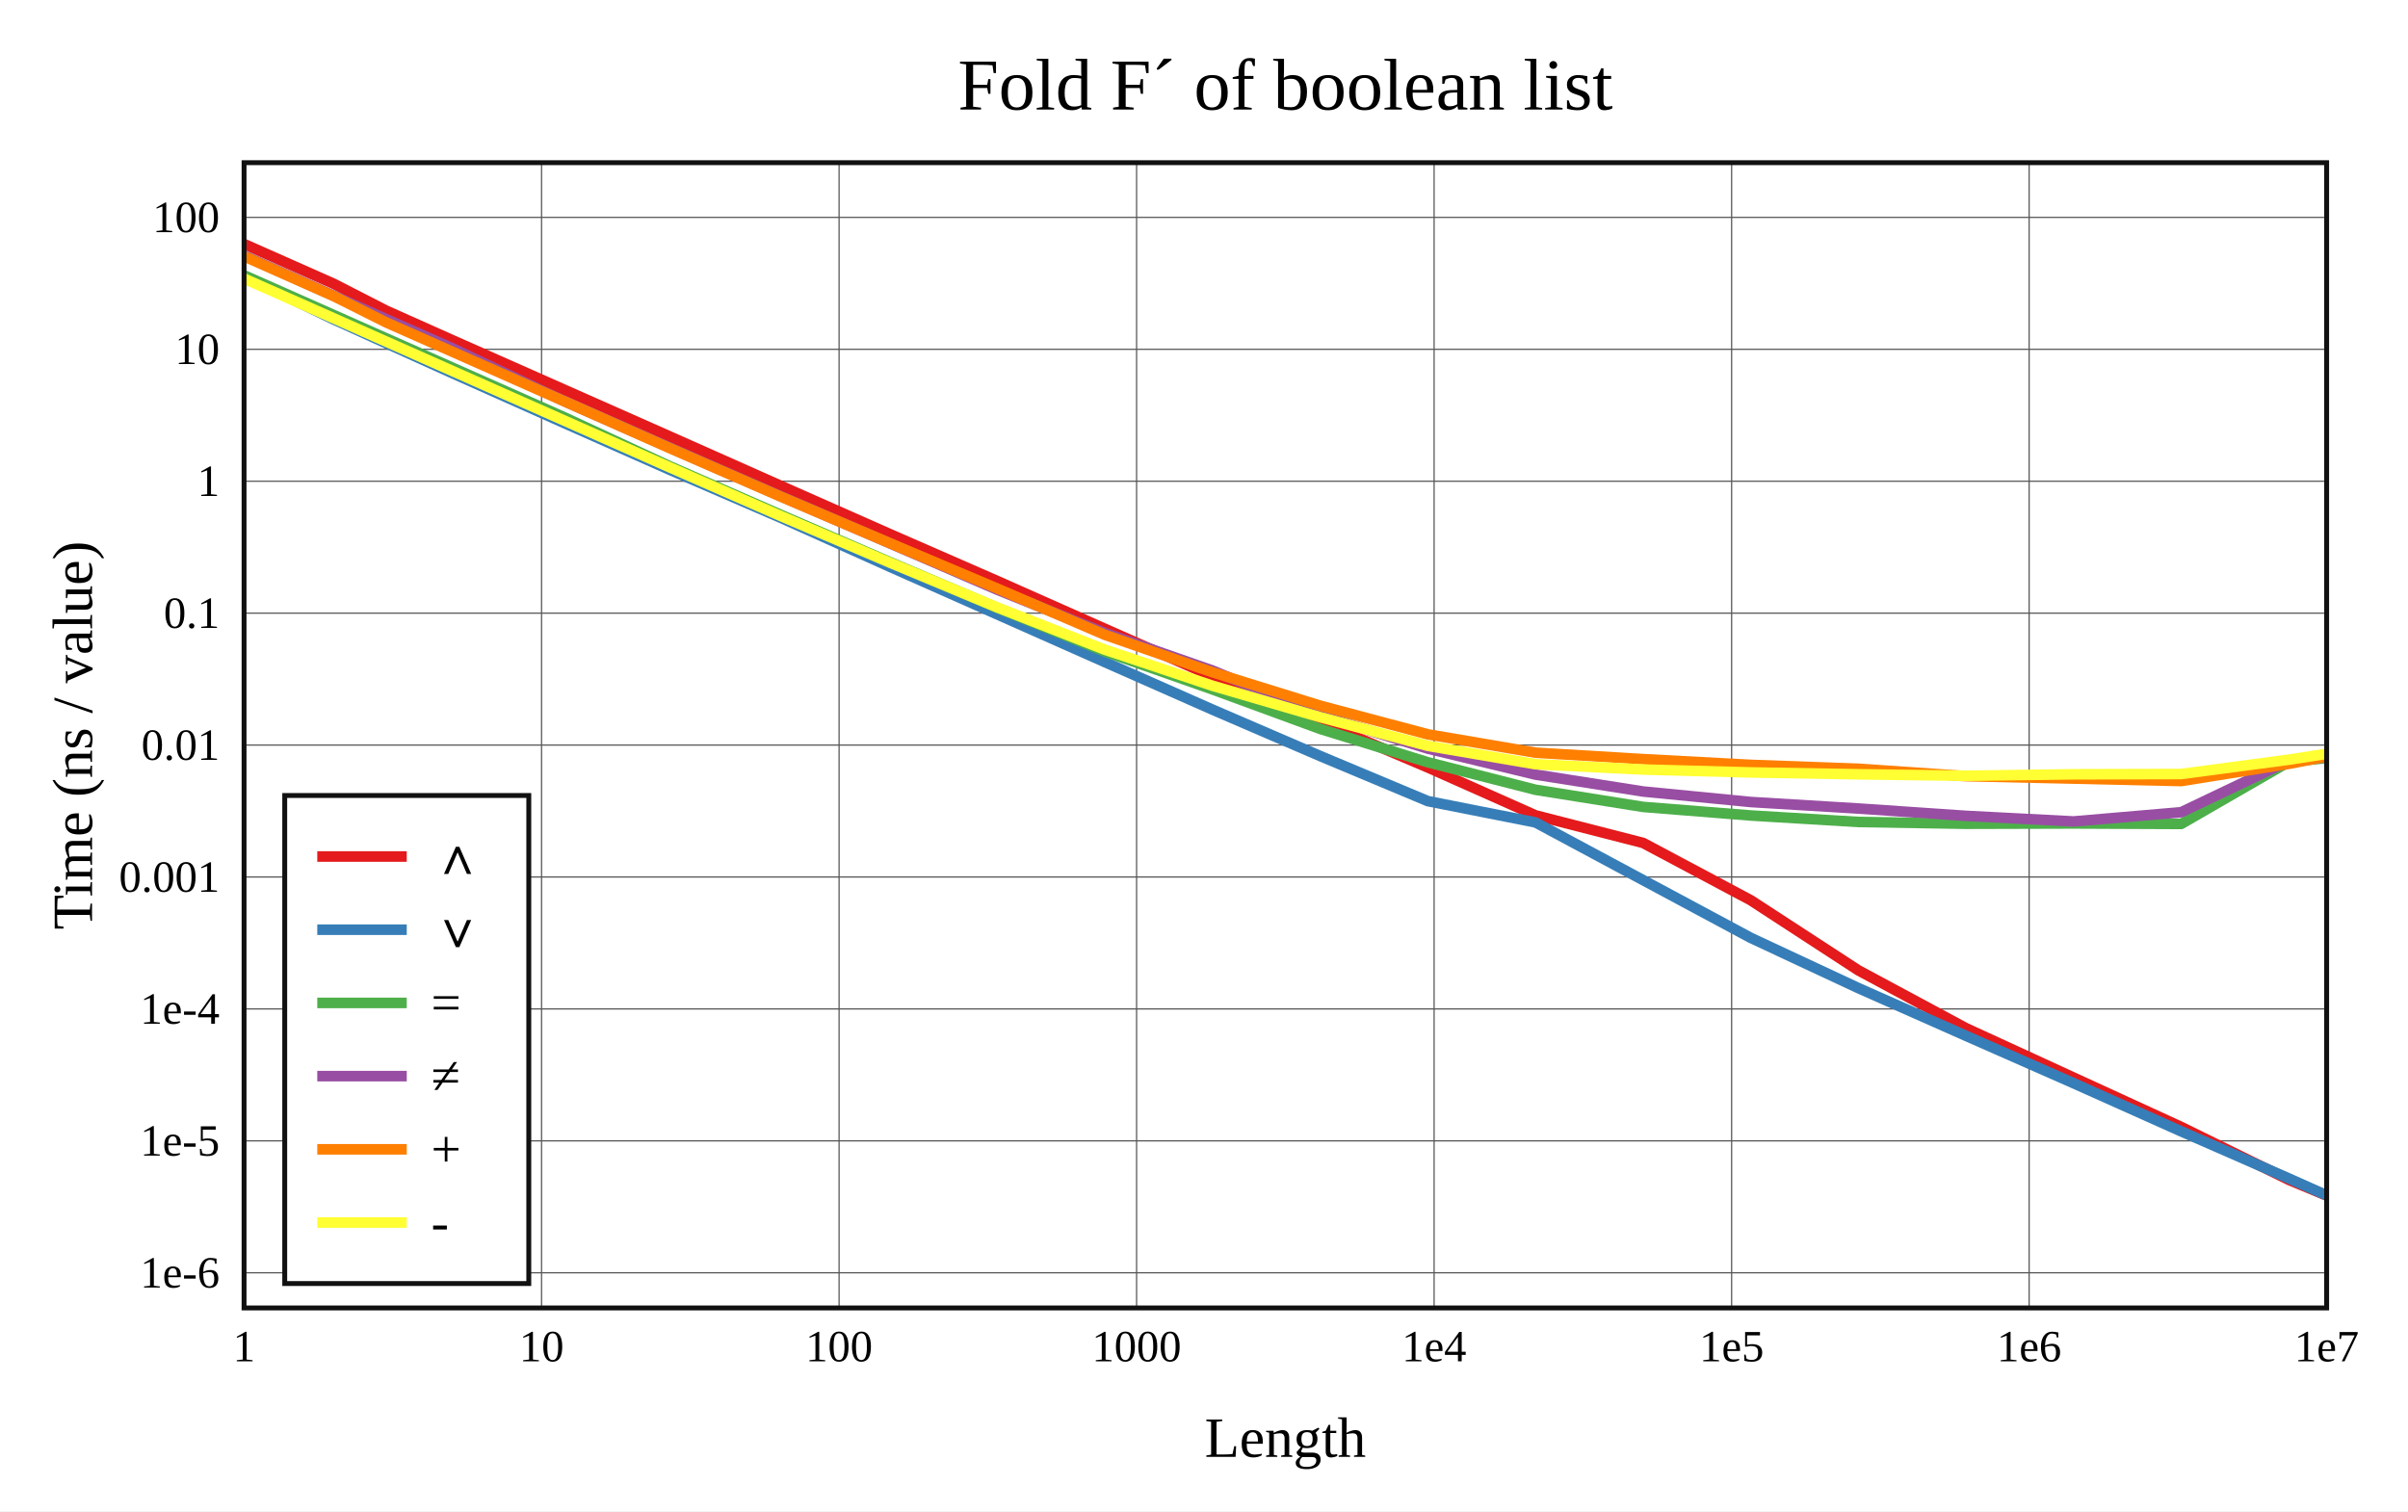
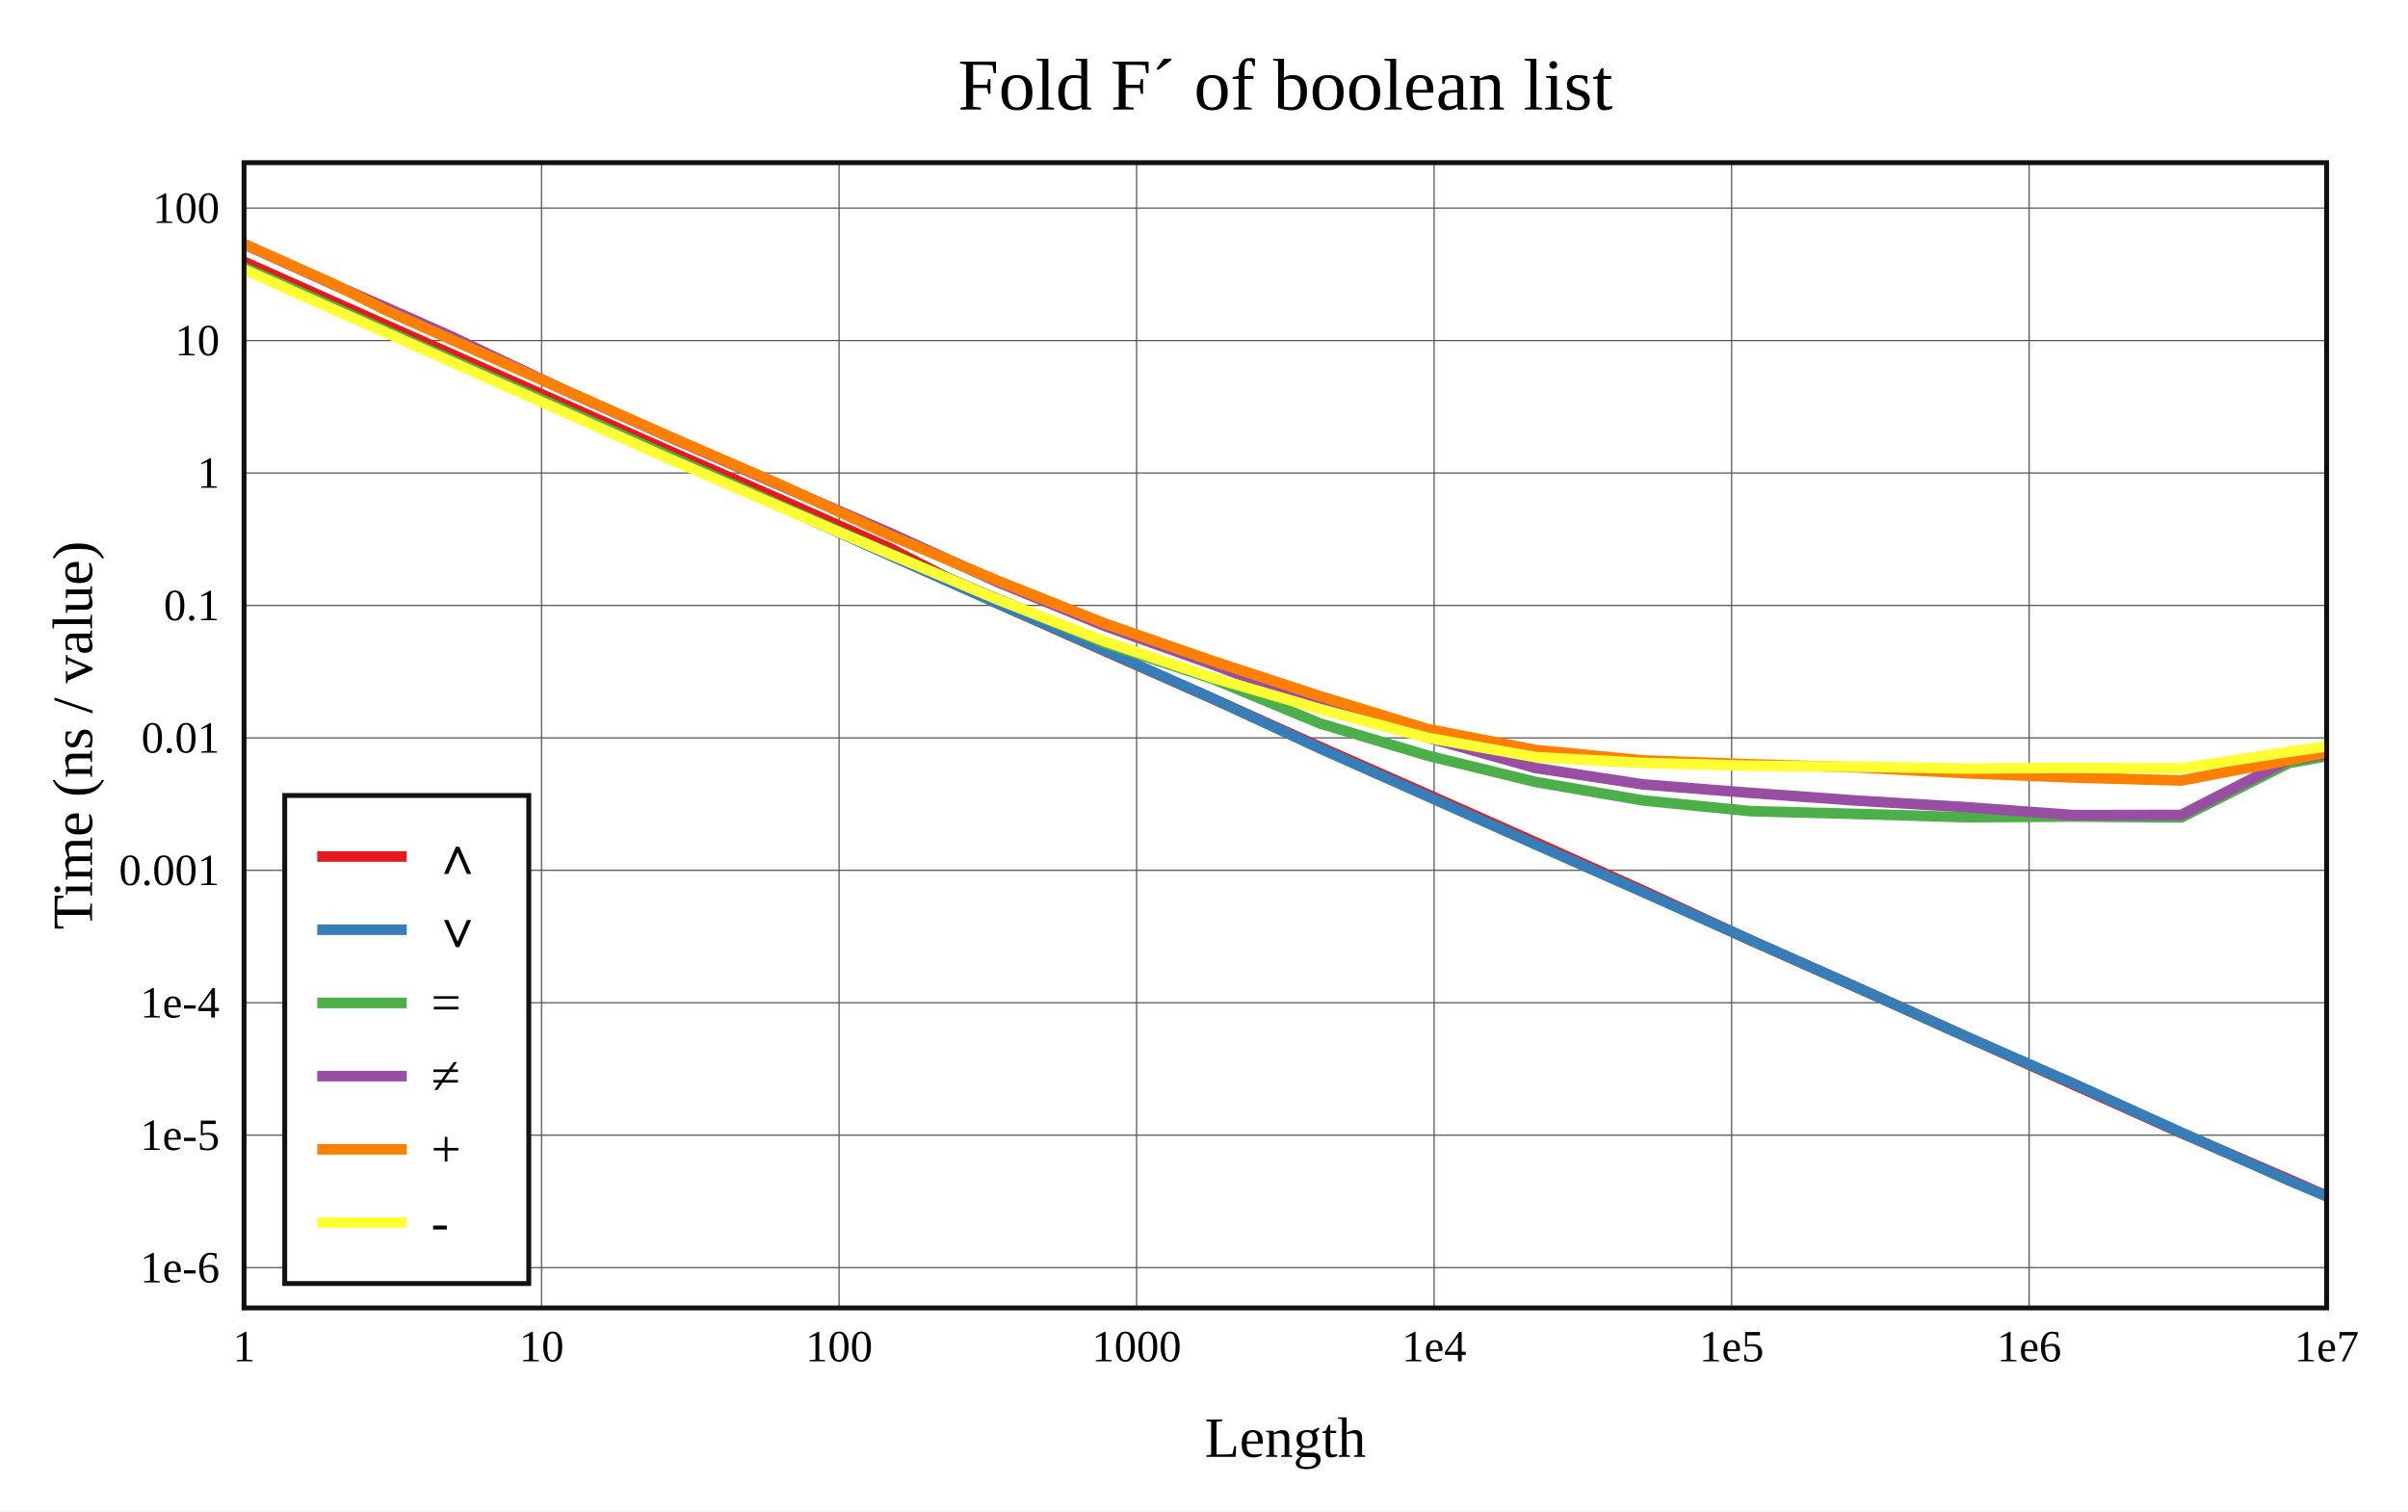
<svg xmlns="http://www.w3.org/2000/svg" viewBox="-60 -40 592 371.6" height="557.4" width="888">
  <g stroke-width="2.6" font-size="14px" text-anchor="middle">
    <defs>
      <clipPath id="clip">
        <rect x="0" y="0" width="512" height="281.6" />
      </clipPath>
    </defs>
    <rect fill="white" x="-60" y="-40" width="592" height="371.6" />
    <text dy="0.33em" font-size="18px" x="256" y="-19">Fold F´ of boolean list</text>
    <text dy="0.33em" x="256" y="313.6">Length</text>
    <text dy="0.33em" transform="rotate(-90)" x="-140.8" y="-42">Time (ns / value)</text>
    <g stroke-width="0.3" stroke="#555">
      <path d="M73.143 0v281.6" />
      <path d="M146.286 0v281.6" />
      <path d="M219.429 0v281.6" />
      <path d="M292.571 0v281.6" />
      <path d="M365.714 0v281.6" />
      <path d="M438.857 0v281.6" />
-       <path d="M0 272.957h512" />
-       <path d="M0 240.519h512" />
-       <path d="M0 208.08h512" />
-       <path d="M0 175.642h512" />
-       <path d="M0 143.203h512" />
-       <path d="M0 110.765h512" />
-       <path d="M0 78.326h512" />
-       <path d="M0 45.888h512" />
-       <path d="M0 13.449h512" />
+       <path d="M0 271.687h512" />
+       <path d="M0 239.123h512" />
+       <path d="M0 206.559h512" />
+       <path d="M0 173.995h512" />
+       <path d="M0 141.431h512" />
+       <path d="M0 108.867h512" />
+       <path d="M0 76.303h512" />
+       <path d="M0 43.739h512" />
+       <path d="M0 11.175h512" />
    </g>
    <g font-size="11px">
      <text dy="0.33em" x="0" y="291.1">1</text>
      <text dy="0.33em" x="73.143" y="291.1">10</text>
      <text dy="0.33em" x="146.286" y="291.1">100</text>
      <text dy="0.33em" x="219.429" y="291.1">1000</text>
      <text dy="0.33em" x="292.571" y="291.1">1e4</text>
      <text dy="0.33em" x="365.714" y="291.1">1e5</text>
      <text dy="0.33em" x="438.857" y="291.1">1e6</text>
      <text dy="0.33em" x="512" y="291.1">1e7</text>
      <g text-anchor="end">
-         <text dy="0.33em" x="-6" y="272.957">1e-6</text>
-         <text dy="0.33em" x="-6" y="240.519">1e-5</text>
-         <text dy="0.33em" x="-6" y="208.08">1e-4</text>
-         <text dy="0.33em" x="-6" y="175.642">0.001</text>
-         <text dy="0.33em" x="-6" y="143.203">0.01</text>
-         <text dy="0.33em" x="-6" y="110.765">0.1</text>
-         <text dy="0.33em" x="-6" y="78.326">1</text>
-         <text dy="0.33em" x="-6" y="45.888">10</text>
-         <text dy="0.33em" x="-6" y="13.449">100</text>
+         <text dy="0.33em" x="-6" y="271.687">1e-6</text>
+         <text dy="0.33em" x="-6" y="239.123">1e-5</text>
+         <text dy="0.33em" x="-6" y="206.559">1e-4</text>
+         <text dy="0.33em" x="-6" y="173.995">0.001</text>
+         <text dy="0.33em" x="-6" y="141.431">0.01</text>
+         <text dy="0.33em" x="-6" y="108.867">0.1</text>
+         <text dy="0.33em" x="-6" y="76.303">1</text>
+         <text dy="0.33em" x="-6" y="43.739">10</text>
+         <text dy="0.33em" x="-6" y="11.175">100</text>
      </g>
    </g>
    <g clip-path="url(#clip)" fill="none" stroke-linecap="round" stroke-linejoin="round">
-       <path stroke="#e41a1c" d="M0 20L22.018 29.769L34.898 36.367L51.125 43.613L78.934 55.931L104.694 67.341L132.109 79.532L158.739 91.315L185.16 102.859L211.658 114.628L238.118 126.322L264.573 137.462L291.036 148.711L317.493 160.482L343.951 167.262L370.409 181.352L396.867 198.586L423.325 212.814L449.783 224.966L476.241 237.105L502.698 250.1L529.156 261.134" />
-       <path stroke="#377eb8" d="M0 27.913L22.018 38.529L34.898 44.379L51.125 51.715L78.934 64.113L104.694 75.525L132.109 87.377L158.739 99.339L185.16 111.055L211.658 122.809L238.118 134.5L264.573 145.903L291.036 156.985L317.493 162.214L343.951 176.405L370.409 190.6L396.867 202.955L423.325 214.686L449.783 226.342L476.241 238.183L502.698 249.765L529.156 261.6" />
-       <path stroke="#4daf4a" d="M0 27.686L22.018 37.455L34.898 43.175L51.125 50.36L78.934 62.702L104.694 74.667L132.109 86.666L158.739 98.192L185.16 109.457L211.658 120.213L238.118 129.527L264.573 139.231L291.036 147.435L317.493 154.192L343.951 158.407L370.409 160.516L396.867 162.108L423.325 162.551L449.783 162.475L476.241 162.589L502.698 147.317L529.156 144.676" />
-       <path stroke="#984ea3" d="M0 22.869L22.018 32.723L34.898 38.451L51.125 45.599L78.934 58.747L104.694 70.09L132.109 82.076L158.739 93.578L185.16 104.998L211.658 115.656L238.118 124.885L264.573 135.898L291.036 144.073L317.493 150.461L343.951 154.619L370.409 157.201L396.867 158.801L423.325 160.605L449.783 161.98L476.241 159.712L502.698 147.077L529.156 144.564" />
-       <path stroke="#ff7f00" d="M0 23.025L22.018 32.802L34.898 39.257L51.125 46.442L78.934 58.77L104.694 70.208L132.109 82.178L158.739 93.543L185.16 104.713L211.658 116.104L238.118 125.312L264.573 133.519L291.036 140.561L317.493 145.074L343.951 146.655L370.409 148.07L396.867 149.023L423.325 150.841L449.783 151.441L476.241 152.043L502.698 147.812L529.156 142.744" />
-       <path stroke="#ffff33" d="M0 28.501L22.018 38.26L34.898 43.977L51.125 51.175L78.934 63.511L104.694 74.936L132.109 86.947L158.739 98.323L185.16 109.348L211.658 119.753L238.118 128.624L264.573 136.349L291.036 143.398L317.493 147.913L343.951 149.214L370.409 149.928L396.867 150.386L423.325 150.748L449.783 150.388L476.241 150.321L502.698 146.791L529.156 142.678" />
+       <path stroke="#e41a1c" d="M0 24.365L22.018 34.193L34.898 39.931L51.125 47.132L78.934 59.511L104.694 70.948L132.109 82.932L158.739 94.767L185.16 108.332L211.658 120.105L238.118 131.783L264.573 143.689L291.036 155.35L317.493 167.099L343.951 178.994L370.409 191.206L396.867 202.955L423.325 214.874L449.783 226.703L476.241 238.587L502.698 249.967L529.156 261.6" />
+       <path stroke="#377eb8" d="M0 25.892L22.018 35.702L34.898 41.466L51.125 48.689L78.934 61.167L104.694 72.558L132.109 84.582L158.739 96.573L185.16 108.322L211.658 119.981L238.118 131.759L264.573 144.056L291.036 155.831L317.493 167.632L343.951 179.356L370.409 191.197L396.867 202.961L423.325 214.874L449.783 226.451L476.241 238.459L502.698 250.252L529.156 261.359" />
+       <path stroke="#4daf4a" d="M0 25.758L22.018 35.477L34.898 41.307L51.125 48.49L78.934 60.759L104.694 72.21L132.109 84.414L158.739 96.07L185.16 107.262L211.658 118.184L238.118 126.924L264.573 137.91L291.036 145.81L317.493 152.268L343.951 156.823L370.409 159.455L396.867 160.143L423.325 160.946L449.783 160.778L476.241 160.992L502.698 147.625L529.156 142.83" />
+       <path stroke="#984ea3" d="M0 20.059L22.018 29.981L34.898 35.589L51.125 42.812L78.934 56.009L104.694 67.539L132.109 79.508L158.739 91.02L185.16 103.089L211.658 113.942L238.118 123.366L264.573 133.474L291.036 141.395L317.493 148.83L343.951 152.878L370.409 154.965L396.867 156.883L423.325 158.465L449.783 160.426L476.241 160.378L502.698 146.859L529.156 142.803" />
+       <path stroke="#ff7f00" d="M0 20L22.018 29.837L34.898 36.303L51.125 43.57L78.934 55.955L104.694 67.386L132.109 79.299L158.739 91.612L185.16 102.755L211.658 113.33L238.118 122.525L264.573 131.193L291.036 139.278L317.493 144.402L343.951 146.975L370.409 147.929L396.867 148.691L423.325 150.113L449.783 151.187L476.241 151.92L502.698 146.894L529.156 141.487" />
+       <path stroke="#ffff33" d="M0 26.271L22.018 36.08L34.898 41.797L51.125 49.037L78.934 61.412L104.694 72.892L132.109 84.761L158.739 96.22L185.16 107.373L211.658 117.728L238.118 126.623L264.573 134.36L291.036 141.42L317.493 146.166L343.951 147.598L370.409 148.294L396.867 148.523L423.325 148.969L449.783 148.811L476.241 148.952L502.698 144.853L529.156 141.099" />
    </g>
    <rect stroke-width="1.2" stroke="#111" fill="none" x="0" y="0" width="512" height="281.6" />
    <g transform="translate(10,155.6)" text-anchor="start" font-size="13px">
      <rect stroke-width="1.2" stroke="#111" fill="white" x="0" y="0" width="60" height="120" />
      <path stroke="#e41a1c" d="M8 15h22" />
      <path stroke="#377eb8" d="M8 33h22" />
      <path stroke="#4daf4a" d="M8 51h22" />
      <path stroke="#984ea3" d="M8 69h22" />
      <path stroke="#ff7f00" d="M8 87h22" />
      <path stroke="#ffff33" d="M8 105h22" />
      <text dy="0.33em" x="36" y="15">∧</text>
      <text dy="0.33em" x="36" y="33">∨</text>
      <text dy="0.33em" x="36" y="51">=</text>
      <text dy="0.33em" x="36" y="69">≠</text>
      <text dy="0.33em" x="36" y="87">+</text>
      <text dy="0.33em" x="36" y="105">-</text>
    </g>
  </g>
</svg>
